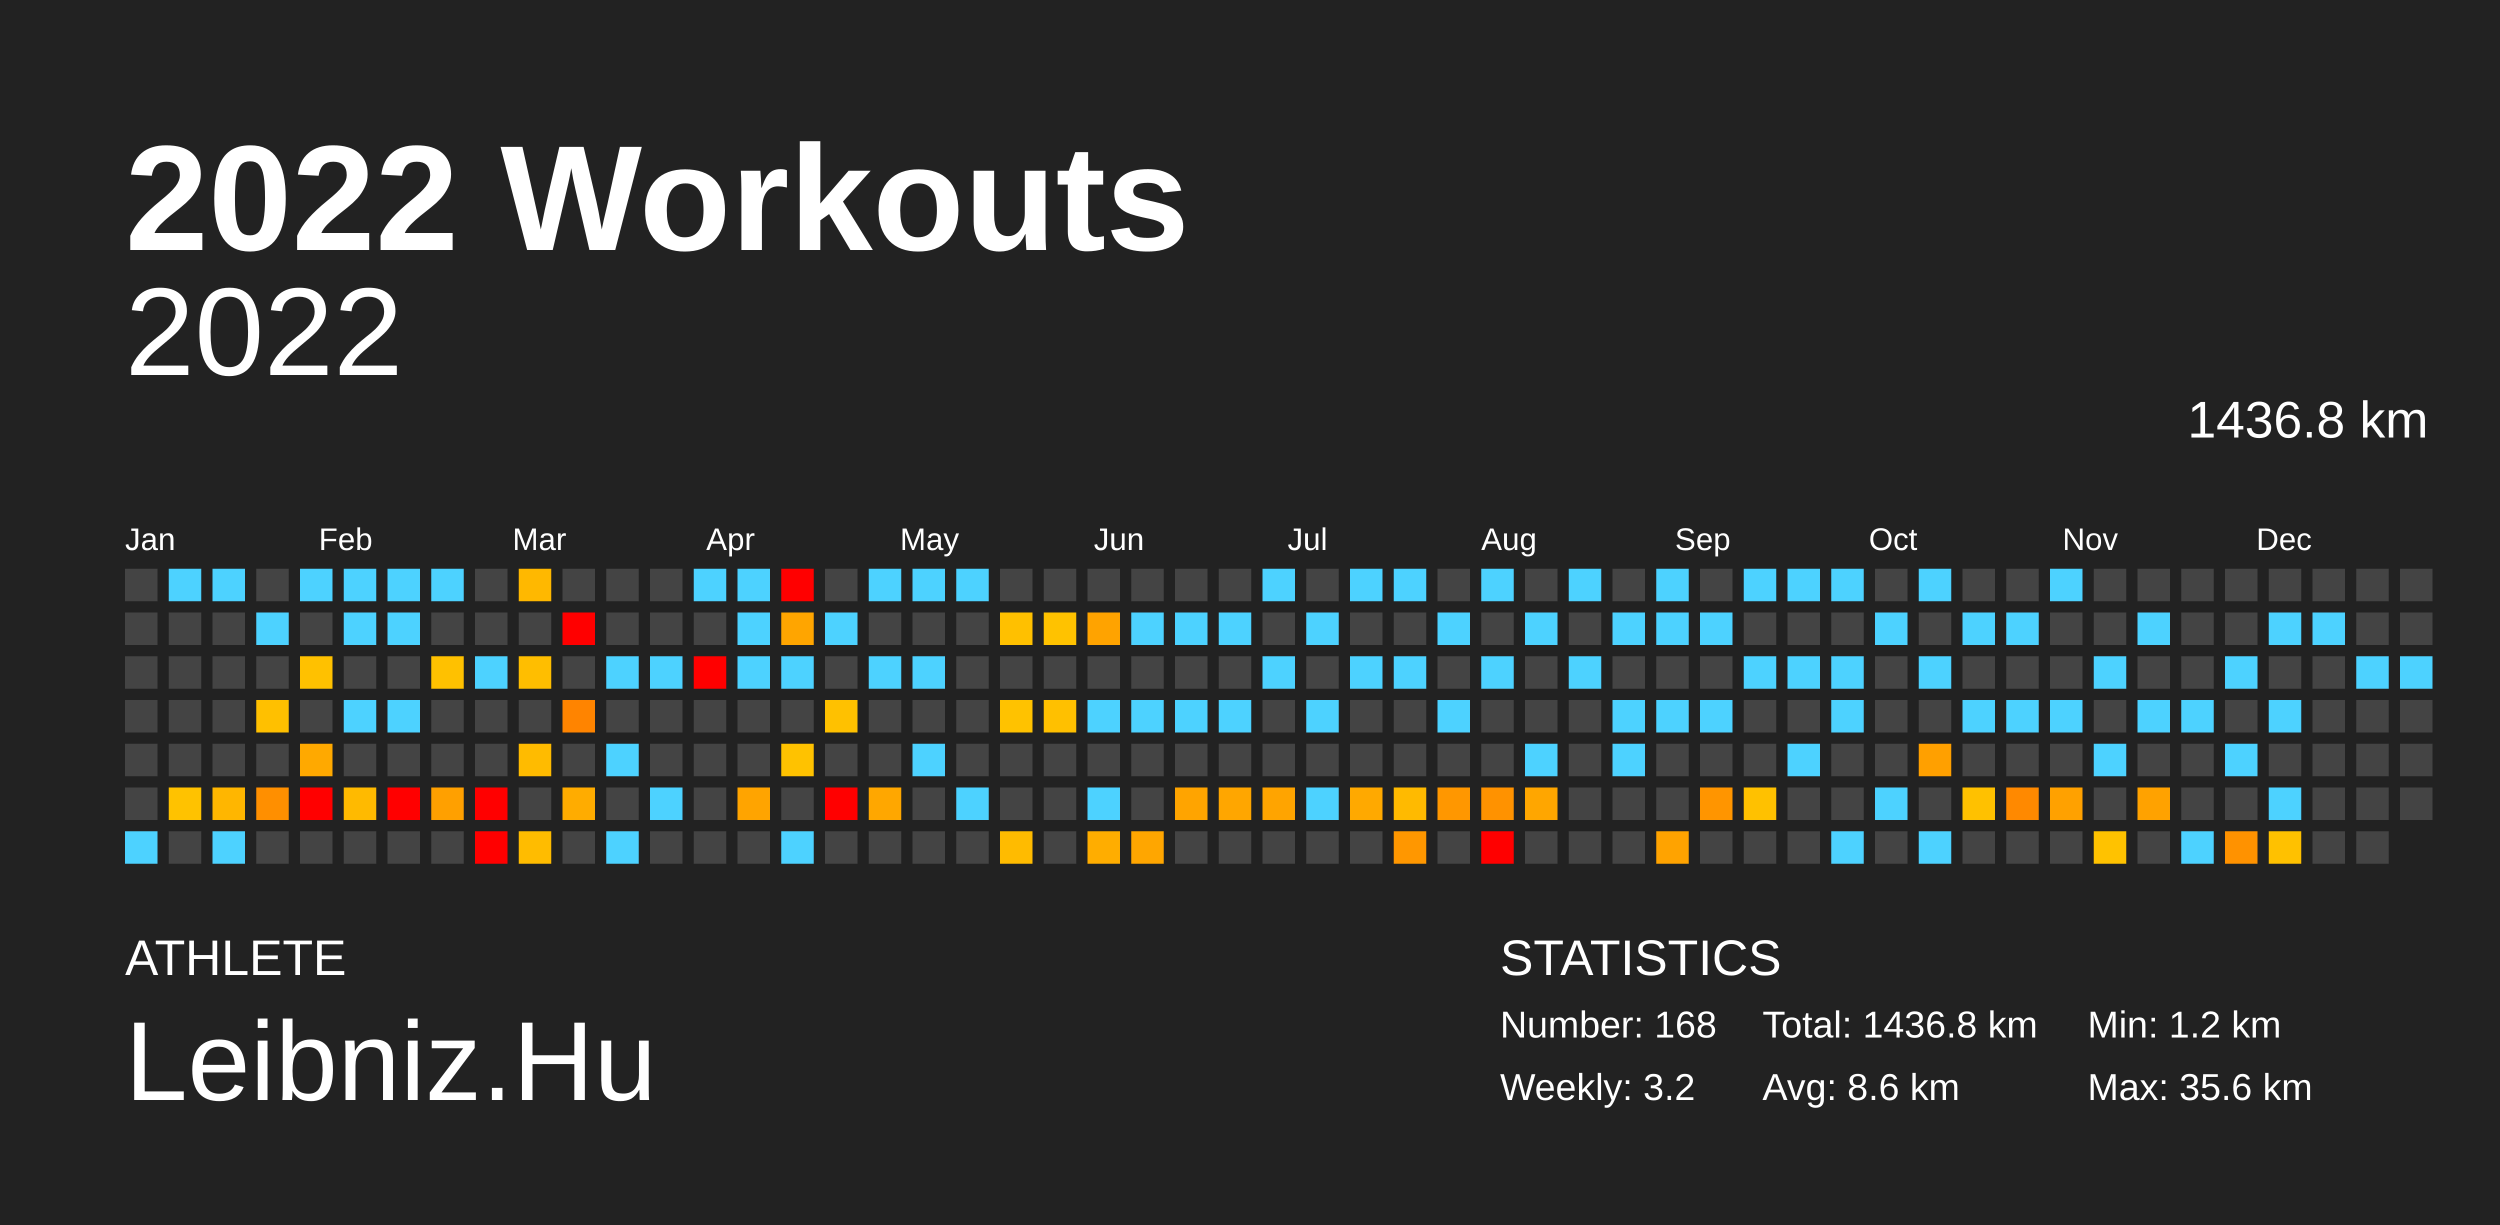
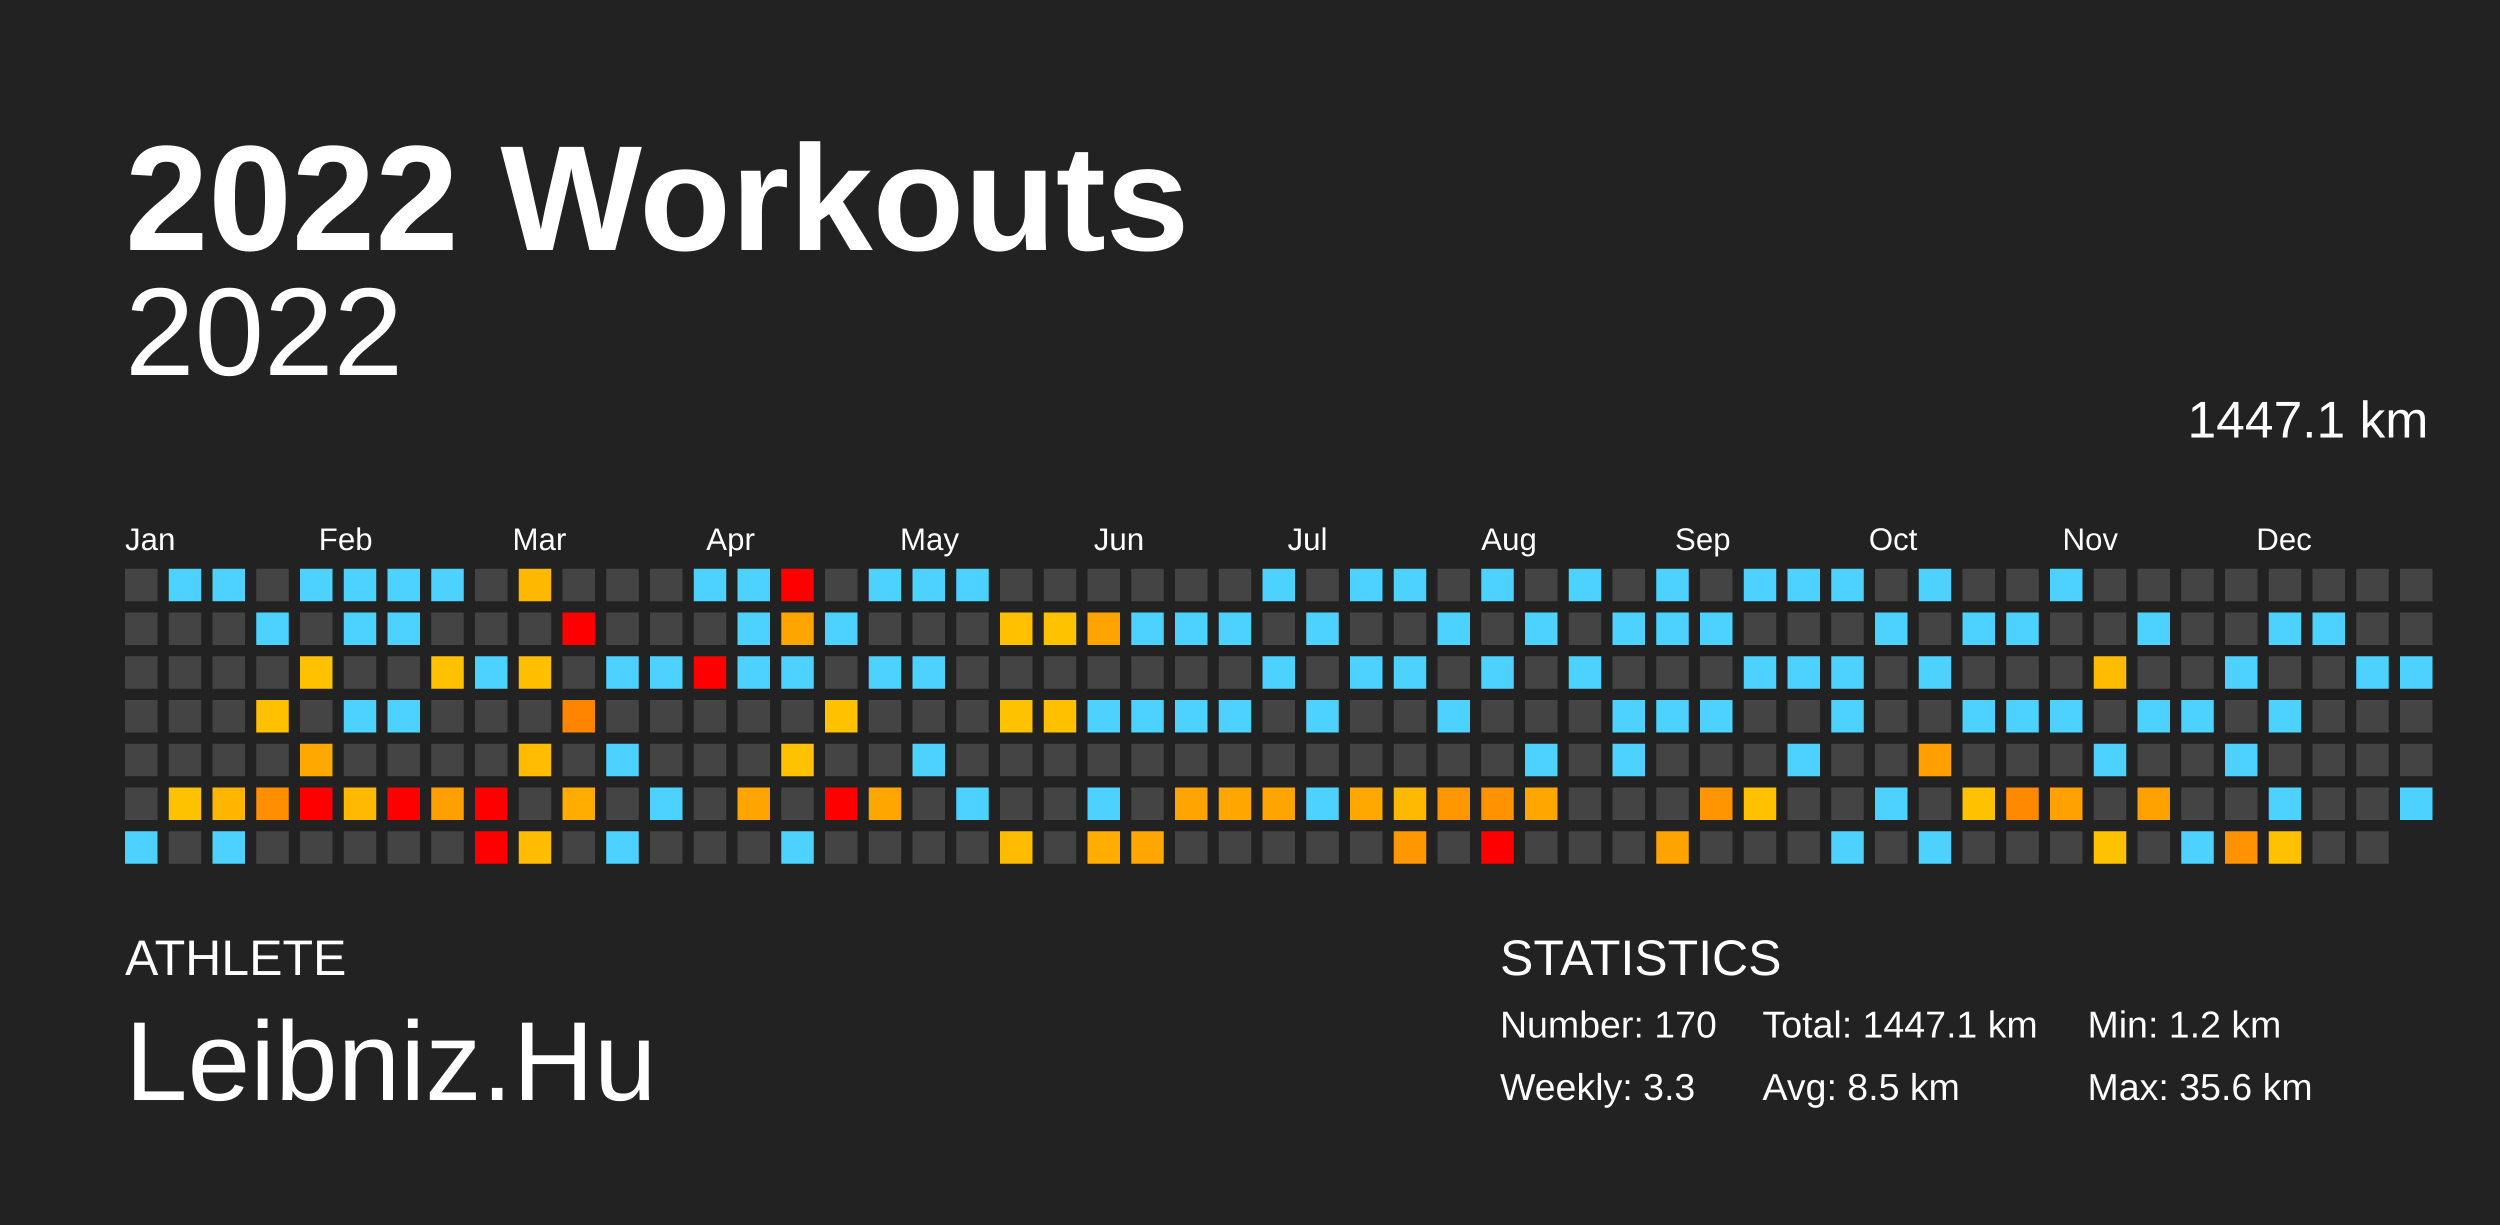
<svg xmlns="http://www.w3.org/2000/svg" baseProfile="full" height="98mm" version="1.1" viewBox="0,0,200,98" width="200mm">
  <defs />
  <rect fill="#222222" height="98" width="200" x="0" y="0" />
  <text fill="#FFFFFF" style="font-size:12px; font-family:Arial; font-weight:bold;" x="10" y="20">2022 Workouts</text>
  <text fill="#FFFFFF" style="font-size:4px; font-family:Arial" x="10" y="78">ATHLETE</text>
  <text fill="#FFFFFF" style="font-size:9px; font-family:Arial" x="10" y="88">Leibniz.Hu</text>
  <text fill="#FFFFFF" style="font-size:4px; font-family:Arial" x="120" y="78">STATISTICS</text>
-   <text fill="#FFFFFF" style="font-size:3px; font-family:Arial" x="120" y="83">Number: 168</text>
-   <text fill="#FFFFFF" style="font-size:3px; font-family:Arial" x="120" y="88">Weekly: 3.2</text>
-   <text fill="#FFFFFF" style="font-size:3px; font-family:Arial" x="141" y="83">Total: 1436.8 km</text>
-   <text fill="#FFFFFF" style="font-size:3px; font-family:Arial" x="141" y="88">Avg: 8.6 km</text>
+   <text fill="#FFFFFF" style="font-size:3px; font-family:Arial" x="120" y="83">Number: 170</text>
+   <text fill="#FFFFFF" style="font-size:3px; font-family:Arial" x="120" y="88">Weekly: 3.3</text>
+   <text fill="#FFFFFF" style="font-size:3px; font-family:Arial" x="141" y="83">Total: 1447.1 km</text>
+   <text fill="#FFFFFF" style="font-size:3px; font-family:Arial" x="141" y="88">Avg: 8.5 km</text>
  <text fill="#FFFFFF" style="font-size:3px; font-family:Arial" x="167" y="83">Min: 1.2 km</text>
  <text fill="#FFFFFF" style="font-size:3px; font-family:Arial" x="167" y="88">Max: 35.6 km</text>
  <text alignment-baseline="hanging" fill="#FFFFFF" style="font-size:10.0px; font-family:Arial;" x="10" y="30">2022</text>
-   <text alignment-baseline="hanging" fill="#FFFFFF" style="font-size:4.125px; font-family:Arial;" x="175" y="35">1436.8 km</text>
+   <text alignment-baseline="hanging" fill="#FFFFFF" style="font-size:4.125px; font-family:Arial;" x="175" y="35">1447.1 km</text>
  <text fill="#FFFFFF" style="font-size:2.5px; font-family:Arial" x="10.0" y="44">Jan</text>
  <text fill="#FFFFFF" style="font-size:2.5px; font-family:Arial" x="25.5" y="44">Feb</text>
  <text fill="#FFFFFF" style="font-size:2.5px; font-family:Arial" x="41.0" y="44">Mar</text>
  <text fill="#FFFFFF" style="font-size:2.5px; font-family:Arial" x="56.5" y="44">Apr</text>
  <text fill="#FFFFFF" style="font-size:2.5px; font-family:Arial" x="72.0" y="44">May</text>
  <text fill="#FFFFFF" style="font-size:2.5px; font-family:Arial" x="87.5" y="44">Jun</text>
  <text fill="#FFFFFF" style="font-size:2.5px; font-family:Arial" x="103.0" y="44">Jul</text>
  <text fill="#FFFFFF" style="font-size:2.5px; font-family:Arial" x="118.5" y="44">Aug</text>
  <text fill="#FFFFFF" style="font-size:2.5px; font-family:Arial" x="134.0" y="44">Sep</text>
  <text fill="#FFFFFF" style="font-size:2.5px; font-family:Arial" x="149.5" y="44">Oct</text>
  <text fill="#FFFFFF" style="font-size:2.5px; font-family:Arial" x="165.0" y="44">Nov</text>
  <text fill="#FFFFFF" style="font-size:2.5px; font-family:Arial" x="180.5" y="44">Dec</text>
  <rect fill="#444444" height="2.6" width="2.6" x="10.0" y="45.5" />
  <rect fill="#444444" height="2.6" width="2.6" x="10.0" y="49.0" />
  <rect fill="#444444" height="2.6" width="2.6" x="10.0" y="52.5" />
  <rect fill="#444444" height="2.6" width="2.6" x="10.0" y="56.0" />
  <rect fill="#444444" height="2.6" width="2.6" x="10.0" y="59.5" />
  <rect fill="#444444" height="2.6" width="2.6" x="10.0" y="63.0" />
  <rect fill="#4dd2ff" height="2.6" width="2.6" x="10.0" y="66.5" />
  <rect fill="#4dd2ff" height="2.6" width="2.6" x="13.5" y="45.5" />
  <rect fill="#444444" height="2.6" width="2.6" x="13.5" y="49.0" />
  <rect fill="#444444" height="2.6" width="2.6" x="13.5" y="52.5" />
  <rect fill="#444444" height="2.6" width="2.6" x="13.5" y="56.0" />
  <rect fill="#444444" height="2.6" width="2.6" x="13.5" y="59.5" />
  <rect fill="#ffc200" height="2.6" width="2.6" x="13.5" y="63.0" />
  <rect fill="#444444" height="2.6" width="2.6" x="13.5" y="66.5" />
  <rect fill="#4dd2ff" height="2.6" width="2.6" x="17.0" y="45.5" />
  <rect fill="#444444" height="2.6" width="2.6" x="17.0" y="49.0" />
  <rect fill="#444444" height="2.6" width="2.6" x="17.0" y="52.5" />
  <rect fill="#444444" height="2.6" width="2.6" x="17.0" y="56.0" />
  <rect fill="#444444" height="2.6" width="2.6" x="17.0" y="59.5" />
  <rect fill="#ffb600" height="2.6" width="2.6" x="17.0" y="63.0" />
  <rect fill="#4dd2ff" height="2.6" width="2.6" x="17.0" y="66.5" />
  <rect fill="#444444" height="2.6" width="2.6" x="20.5" y="45.5" />
  <rect fill="#4dd2ff" height="2.6" width="2.6" x="20.5" y="49.0" />
  <rect fill="#444444" height="2.6" width="2.6" x="20.5" y="52.5" />
  <rect fill="#ffc000" height="2.6" width="2.6" x="20.5" y="56.0" />
  <rect fill="#444444" height="2.6" width="2.6" x="20.5" y="59.5" />
  <rect fill="#ff8f00" height="2.6" width="2.6" x="20.5" y="63.0" />
  <rect fill="#444444" height="2.6" width="2.6" x="20.5" y="66.5" />
  <rect fill="#4dd2ff" height="2.6" width="2.6" x="24.0" y="45.5" />
  <rect fill="#444444" height="2.6" width="2.6" x="24.0" y="49.0" />
  <rect fill="#ffc100" height="2.6" width="2.6" x="24.0" y="52.5" />
  <rect fill="#444444" height="2.6" width="2.6" x="24.0" y="56.0" />
  <rect fill="#ffa900" height="2.6" width="2.6" x="24.0" y="59.5" />
  <rect fill="red" height="2.6" width="2.6" x="24.0" y="63.0" />
  <rect fill="#444444" height="2.6" width="2.6" x="24.0" y="66.5" />
  <rect fill="#4dd2ff" height="2.6" width="2.6" x="27.5" y="45.5" />
  <rect fill="#4dd2ff" height="2.6" width="2.6" x="27.5" y="49.0" />
  <rect fill="#444444" height="2.6" width="2.6" x="27.5" y="52.5" />
  <rect fill="#4dd2ff" height="2.6" width="2.6" x="27.5" y="56.0" />
  <rect fill="#444444" height="2.6" width="2.6" x="27.5" y="59.5" />
  <rect fill="#ffba00" height="2.6" width="2.6" x="27.5" y="63.0" />
  <rect fill="#444444" height="2.6" width="2.6" x="27.5" y="66.5" />
  <rect fill="#4dd2ff" height="2.6" width="2.6" x="31.0" y="45.5" />
  <rect fill="#4dd2ff" height="2.6" width="2.6" x="31.0" y="49.0" />
  <rect fill="#444444" height="2.6" width="2.6" x="31.0" y="52.5" />
  <rect fill="#4dd2ff" height="2.6" width="2.6" x="31.0" y="56.0" />
  <rect fill="#444444" height="2.6" width="2.6" x="31.0" y="59.5" />
  <rect fill="red" height="2.6" width="2.6" x="31.0" y="63.0" />
  <rect fill="#444444" height="2.6" width="2.6" x="31.0" y="66.5" />
  <rect fill="#4dd2ff" height="2.6" width="2.6" x="34.5" y="45.5" />
  <rect fill="#444444" height="2.6" width="2.6" x="34.5" y="49.0" />
  <rect fill="#ffc100" height="2.6" width="2.6" x="34.5" y="52.5" />
  <rect fill="#444444" height="2.6" width="2.6" x="34.5" y="56.0" />
  <rect fill="#444444" height="2.6" width="2.6" x="34.5" y="59.5" />
  <rect fill="#ffa000" height="2.6" width="2.6" x="34.5" y="63.0" />
  <rect fill="#444444" height="2.6" width="2.6" x="34.5" y="66.5" />
  <rect fill="#444444" height="2.6" width="2.6" x="38.0" y="45.5" />
  <rect fill="#444444" height="2.6" width="2.6" x="38.0" y="49.0" />
  <rect fill="#4dd2ff" height="2.6" width="2.6" x="38.0" y="52.5" />
  <rect fill="#444444" height="2.6" width="2.6" x="38.0" y="56.0" />
  <rect fill="#444444" height="2.6" width="2.6" x="38.0" y="59.5" />
  <rect fill="red" height="2.6" width="2.6" x="38.0" y="63.0" />
  <rect fill="red" height="2.6" width="2.6" x="38.0" y="66.5" />
  <rect fill="#ffb800" height="2.6" width="2.6" x="41.5" y="45.5" />
  <rect fill="#444444" height="2.6" width="2.6" x="41.5" y="49.0" />
  <rect fill="#ffbe00" height="2.6" width="2.6" x="41.5" y="52.5" />
  <rect fill="#444444" height="2.6" width="2.6" x="41.5" y="56.0" />
  <rect fill="#ffbb00" height="2.6" width="2.6" x="41.5" y="59.5" />
  <rect fill="#444444" height="2.6" width="2.6" x="41.5" y="63.0" />
  <rect fill="#ffbc00" height="2.6" width="2.6" x="41.5" y="66.5" />
  <rect fill="#444444" height="2.6" width="2.6" x="45.0" y="45.5" />
  <rect fill="red" height="2.6" width="2.6" x="45.0" y="49.0" />
  <rect fill="#444444" height="2.6" width="2.6" x="45.0" y="52.5" />
  <rect fill="#ff8400" height="2.6" width="2.6" x="45.0" y="56.0" />
  <rect fill="#444444" height="2.6" width="2.6" x="45.0" y="59.5" />
  <rect fill="#ffac00" height="2.6" width="2.6" x="45.0" y="63.0" />
  <rect fill="#444444" height="2.6" width="2.6" x="45.0" y="66.5" />
  <rect fill="#444444" height="2.6" width="2.6" x="48.5" y="45.5" />
  <rect fill="#444444" height="2.6" width="2.6" x="48.5" y="49.0" />
  <rect fill="#4dd2ff" height="2.6" width="2.6" x="48.5" y="52.5" />
  <rect fill="#444444" height="2.6" width="2.6" x="48.5" y="56.0" />
  <rect fill="#4dd2ff" height="2.6" width="2.6" x="48.5" y="59.5" />
  <rect fill="#444444" height="2.6" width="2.6" x="48.5" y="63.0" />
  <rect fill="#4dd2ff" height="2.6" width="2.6" x="48.5" y="66.5" />
  <rect fill="#444444" height="2.6" width="2.6" x="52.0" y="45.5" />
  <rect fill="#444444" height="2.6" width="2.6" x="52.0" y="49.0" />
  <rect fill="#4dd2ff" height="2.6" width="2.6" x="52.0" y="52.5" />
  <rect fill="#444444" height="2.6" width="2.6" x="52.0" y="56.0" />
  <rect fill="#444444" height="2.6" width="2.6" x="52.0" y="59.5" />
  <rect fill="#4dd2ff" height="2.6" width="2.6" x="52.0" y="63.0" />
  <rect fill="#444444" height="2.6" width="2.6" x="52.0" y="66.5" />
  <rect fill="#4dd2ff" height="2.6" width="2.6" x="55.5" y="45.5" />
  <rect fill="#444444" height="2.6" width="2.6" x="55.5" y="49.0" />
  <rect fill="red" height="2.6" width="2.6" x="55.5" y="52.5" />
  <rect fill="#444444" height="2.6" width="2.6" x="55.5" y="56.0" />
  <rect fill="#444444" height="2.6" width="2.6" x="55.5" y="59.5" />
  <rect fill="#444444" height="2.6" width="2.6" x="55.5" y="63.0" />
  <rect fill="#444444" height="2.6" width="2.6" x="55.5" y="66.5" />
  <rect fill="#4dd2ff" height="2.6" width="2.6" x="59.0" y="45.5" />
  <rect fill="#4dd2ff" height="2.6" width="2.6" x="59.0" y="49.0" />
  <rect fill="#4dd2ff" height="2.6" width="2.6" x="59.0" y="52.5" />
  <rect fill="#444444" height="2.6" width="2.6" x="59.0" y="56.0" />
  <rect fill="#444444" height="2.6" width="2.6" x="59.0" y="59.5" />
  <rect fill="#ffa400" height="2.6" width="2.6" x="59.0" y="63.0" />
  <rect fill="#444444" height="2.6" width="2.6" x="59.0" y="66.5" />
  <rect fill="red" height="2.6" width="2.6" x="62.5" y="45.5" />
  <rect fill="#ffa500" height="2.6" width="2.6" x="62.5" y="49.0" />
  <rect fill="#4dd2ff" height="2.6" width="2.6" x="62.5" y="52.5" />
  <rect fill="#444444" height="2.6" width="2.6" x="62.5" y="56.0" />
  <rect fill="#ffc200" height="2.6" width="2.6" x="62.5" y="59.5" />
  <rect fill="#444444" height="2.6" width="2.6" x="62.5" y="63.0" />
  <rect fill="#4dd2ff" height="2.6" width="2.6" x="62.5" y="66.5" />
  <rect fill="#444444" height="2.6" width="2.6" x="66.0" y="45.5" />
  <rect fill="#4dd2ff" height="2.6" width="2.6" x="66.0" y="49.0" />
  <rect fill="#444444" height="2.6" width="2.6" x="66.0" y="52.5" />
  <rect fill="#ffc100" height="2.6" width="2.6" x="66.0" y="56.0" />
  <rect fill="#444444" height="2.6" width="2.6" x="66.0" y="59.5" />
  <rect fill="red" height="2.6" width="2.6" x="66.0" y="63.0" />
  <rect fill="#444444" height="2.6" width="2.6" x="66.0" y="66.5" />
  <rect fill="#4dd2ff" height="2.6" width="2.6" x="69.5" y="45.5" />
  <rect fill="#444444" height="2.6" width="2.6" x="69.5" y="49.0" />
  <rect fill="#4dd2ff" height="2.6" width="2.6" x="69.5" y="52.5" />
  <rect fill="#444444" height="2.6" width="2.6" x="69.5" y="56.0" />
  <rect fill="#444444" height="2.6" width="2.6" x="69.5" y="59.5" />
  <rect fill="#ffa700" height="2.6" width="2.6" x="69.5" y="63.0" />
  <rect fill="#444444" height="2.6" width="2.6" x="69.5" y="66.5" />
  <rect fill="#4dd2ff" height="2.6" width="2.6" x="73.0" y="45.5" />
  <rect fill="#444444" height="2.6" width="2.6" x="73.0" y="49.0" />
  <rect fill="#4dd2ff" height="2.6" width="2.6" x="73.0" y="52.5" />
  <rect fill="#444444" height="2.6" width="2.6" x="73.0" y="56.0" />
  <rect fill="#4dd2ff" height="2.6" width="2.6" x="73.0" y="59.5" />
  <rect fill="#444444" height="2.6" width="2.6" x="73.0" y="63.0" />
  <rect fill="#444444" height="2.6" width="2.6" x="73.0" y="66.5" />
  <rect fill="#4dd2ff" height="2.6" width="2.6" x="76.5" y="45.5" />
  <rect fill="#444444" height="2.6" width="2.6" x="76.5" y="49.0" />
  <rect fill="#444444" height="2.6" width="2.6" x="76.5" y="52.5" />
  <rect fill="#444444" height="2.6" width="2.6" x="76.5" y="56.0" />
  <rect fill="#444444" height="2.6" width="2.6" x="76.5" y="59.5" />
  <rect fill="#4dd2ff" height="2.6" width="2.6" x="76.5" y="63.0" />
  <rect fill="#444444" height="2.6" width="2.6" x="76.5" y="66.5" />
  <rect fill="#444444" height="2.6" width="2.6" x="80.0" y="45.5" />
  <rect fill="#ffc000" height="2.6" width="2.6" x="80.0" y="49.0" />
  <rect fill="#444444" height="2.6" width="2.6" x="80.0" y="52.5" />
  <rect fill="#ffc200" height="2.6" width="2.6" x="80.0" y="56.0" />
  <rect fill="#444444" height="2.6" width="2.6" x="80.0" y="59.5" />
  <rect fill="#444444" height="2.6" width="2.6" x="80.0" y="63.0" />
  <rect fill="#ffbb00" height="2.6" width="2.6" x="80.0" y="66.5" />
  <rect fill="#444444" height="2.6" width="2.6" x="83.5" y="45.5" />
  <rect fill="#ffc200" height="2.6" width="2.6" x="83.5" y="49.0" />
  <rect fill="#444444" height="2.6" width="2.6" x="83.5" y="52.5" />
  <rect fill="#ffc000" height="2.6" width="2.6" x="83.5" y="56.0" />
  <rect fill="#444444" height="2.6" width="2.6" x="83.5" y="59.5" />
  <rect fill="#444444" height="2.6" width="2.6" x="83.5" y="63.0" />
  <rect fill="#444444" height="2.6" width="2.6" x="83.5" y="66.5" />
  <rect fill="#444444" height="2.6" width="2.6" x="87.0" y="45.5" />
  <rect fill="#ffa300" height="2.6" width="2.6" x="87.0" y="49.0" />
  <rect fill="#444444" height="2.6" width="2.6" x="87.0" y="52.5" />
  <rect fill="#4dd2ff" height="2.6" width="2.6" x="87.0" y="56.0" />
  <rect fill="#444444" height="2.6" width="2.6" x="87.0" y="59.5" />
  <rect fill="#4dd2ff" height="2.6" width="2.6" x="87.0" y="63.0" />
  <rect fill="#ffad00" height="2.6" width="2.6" x="87.0" y="66.5" />
  <rect fill="#444444" height="2.6" width="2.6" x="90.5" y="45.5" />
  <rect fill="#4dd2ff" height="2.6" width="2.6" x="90.5" y="49.0" />
  <rect fill="#444444" height="2.6" width="2.6" x="90.5" y="52.5" />
  <rect fill="#4dd2ff" height="2.6" width="2.6" x="90.5" y="56.0" />
  <rect fill="#444444" height="2.6" width="2.6" x="90.5" y="59.5" />
  <rect fill="#444444" height="2.6" width="2.6" x="90.5" y="63.0" />
  <rect fill="#ffa600" height="2.6" width="2.6" x="90.5" y="66.5" />
  <rect fill="#444444" height="2.6" width="2.6" x="94.0" y="45.5" />
  <rect fill="#4dd2ff" height="2.6" width="2.6" x="94.0" y="49.0" />
  <rect fill="#444444" height="2.6" width="2.6" x="94.0" y="52.5" />
  <rect fill="#4dd2ff" height="2.6" width="2.6" x="94.0" y="56.0" />
  <rect fill="#444444" height="2.6" width="2.6" x="94.0" y="59.5" />
  <rect fill="#ffa400" height="2.6" width="2.6" x="94.0" y="63.0" />
  <rect fill="#444444" height="2.6" width="2.6" x="94.0" y="66.5" />
  <rect fill="#444444" height="2.6" width="2.6" x="97.5" y="45.5" />
  <rect fill="#4dd2ff" height="2.6" width="2.6" x="97.5" y="49.0" />
  <rect fill="#444444" height="2.6" width="2.6" x="97.5" y="52.5" />
  <rect fill="#4dd2ff" height="2.6" width="2.6" x="97.5" y="56.0" />
  <rect fill="#444444" height="2.6" width="2.6" x="97.5" y="59.5" />
  <rect fill="#ffa600" height="2.6" width="2.6" x="97.5" y="63.0" />
  <rect fill="#444444" height="2.6" width="2.6" x="97.5" y="66.5" />
  <rect fill="#4dd2ff" height="2.6" width="2.6" x="101.0" y="45.5" />
  <rect fill="#444444" height="2.6" width="2.6" x="101.0" y="49.0" />
  <rect fill="#4dd2ff" height="2.6" width="2.6" x="101.0" y="52.5" />
  <rect fill="#444444" height="2.6" width="2.6" x="101.0" y="56.0" />
  <rect fill="#444444" height="2.6" width="2.6" x="101.0" y="59.5" />
  <rect fill="#ffa400" height="2.6" width="2.6" x="101.0" y="63.0" />
  <rect fill="#444444" height="2.6" width="2.6" x="101.0" y="66.5" />
  <rect fill="#444444" height="2.6" width="2.6" x="104.5" y="45.5" />
  <rect fill="#4dd2ff" height="2.6" width="2.6" x="104.5" y="49.0" />
  <rect fill="#444444" height="2.6" width="2.6" x="104.5" y="52.5" />
  <rect fill="#4dd2ff" height="2.6" width="2.6" x="104.5" y="56.0" />
  <rect fill="#444444" height="2.6" width="2.6" x="104.5" y="59.5" />
  <rect fill="#4dd2ff" height="2.6" width="2.6" x="104.5" y="63.0" />
  <rect fill="#444444" height="2.6" width="2.6" x="104.5" y="66.5" />
  <rect fill="#4dd2ff" height="2.6" width="2.6" x="108.0" y="45.5" />
  <rect fill="#444444" height="2.6" width="2.6" x="108.0" y="49.0" />
  <rect fill="#4dd2ff" height="2.6" width="2.6" x="108.0" y="52.5" />
  <rect fill="#444444" height="2.6" width="2.6" x="108.0" y="56.0" />
  <rect fill="#444444" height="2.6" width="2.6" x="108.0" y="59.5" />
  <rect fill="#ffa900" height="2.6" width="2.6" x="108.0" y="63.0" />
  <rect fill="#444444" height="2.6" width="2.6" x="108.0" y="66.5" />
  <rect fill="#4dd2ff" height="2.6" width="2.6" x="111.5" y="45.5" />
  <rect fill="#444444" height="2.6" width="2.6" x="111.5" y="49.0" />
  <rect fill="#4dd2ff" height="2.6" width="2.6" x="111.5" y="52.5" />
  <rect fill="#444444" height="2.6" width="2.6" x="111.5" y="56.0" />
  <rect fill="#444444" height="2.6" width="2.6" x="111.5" y="59.5" />
  <rect fill="#ffba00" height="2.6" width="2.6" x="111.5" y="63.0" />
  <rect fill="#ff9700" height="2.6" width="2.6" x="111.5" y="66.5" />
  <rect fill="#444444" height="2.6" width="2.6" x="115.0" y="45.5" />
  <rect fill="#4dd2ff" height="2.6" width="2.6" x="115.0" y="49.0" />
  <rect fill="#444444" height="2.6" width="2.6" x="115.0" y="52.5" />
  <rect fill="#4dd2ff" height="2.6" width="2.6" x="115.0" y="56.0" />
  <rect fill="#444444" height="2.6" width="2.6" x="115.0" y="59.5" />
  <rect fill="#ff9700" height="2.6" width="2.6" x="115.0" y="63.0" />
  <rect fill="#444444" height="2.6" width="2.6" x="115.0" y="66.5" />
  <rect fill="#4dd2ff" height="2.6" width="2.6" x="118.5" y="45.5" />
  <rect fill="#444444" height="2.6" width="2.6" x="118.5" y="49.0" />
  <rect fill="#4dd2ff" height="2.6" width="2.6" x="118.5" y="52.5" />
  <rect fill="#444444" height="2.6" width="2.6" x="118.5" y="56.0" />
  <rect fill="#444444" height="2.6" width="2.6" x="118.5" y="59.5" />
  <rect fill="#ff9200" height="2.6" width="2.6" x="118.5" y="63.0" />
  <rect fill="red" height="2.6" width="2.6" x="118.5" y="66.5" />
  <rect fill="#444444" height="2.6" width="2.6" x="122.0" y="45.5" />
  <rect fill="#4dd2ff" height="2.6" width="2.6" x="122.0" y="49.0" />
  <rect fill="#444444" height="2.6" width="2.6" x="122.0" y="52.5" />
  <rect fill="#444444" height="2.6" width="2.6" x="122.0" y="56.0" />
  <rect fill="#4dd2ff" height="2.6" width="2.6" x="122.0" y="59.5" />
  <rect fill="#ffa600" height="2.6" width="2.6" x="122.0" y="63.0" />
  <rect fill="#444444" height="2.6" width="2.6" x="122.0" y="66.5" />
  <rect fill="#4dd2ff" height="2.6" width="2.6" x="125.5" y="45.5" />
  <rect fill="#444444" height="2.6" width="2.6" x="125.5" y="49.0" />
  <rect fill="#4dd2ff" height="2.6" width="2.6" x="125.5" y="52.5" />
  <rect fill="#444444" height="2.6" width="2.6" x="125.5" y="56.0" />
  <rect fill="#444444" height="2.6" width="2.6" x="125.5" y="59.5" />
  <rect fill="#444444" height="2.6" width="2.6" x="125.5" y="63.0" />
  <rect fill="#444444" height="2.6" width="2.6" x="125.5" y="66.5" />
  <rect fill="#444444" height="2.6" width="2.6" x="129.0" y="45.5" />
  <rect fill="#4dd2ff" height="2.6" width="2.6" x="129.0" y="49.0" />
  <rect fill="#444444" height="2.6" width="2.6" x="129.0" y="52.5" />
  <rect fill="#4dd2ff" height="2.6" width="2.6" x="129.0" y="56.0" />
  <rect fill="#4dd2ff" height="2.6" width="2.6" x="129.0" y="59.5" />
  <rect fill="#444444" height="2.6" width="2.6" x="129.0" y="63.0" />
  <rect fill="#444444" height="2.6" width="2.6" x="129.0" y="66.5" />
  <rect fill="#4dd2ff" height="2.6" width="2.6" x="132.5" y="45.5" />
  <rect fill="#4dd2ff" height="2.6" width="2.6" x="132.5" y="49.0" />
  <rect fill="#444444" height="2.6" width="2.6" x="132.5" y="52.5" />
  <rect fill="#4dd2ff" height="2.6" width="2.6" x="132.5" y="56.0" />
  <rect fill="#444444" height="2.6" width="2.6" x="132.5" y="59.5" />
  <rect fill="#444444" height="2.6" width="2.6" x="132.5" y="63.0" />
  <rect fill="#ffa300" height="2.6" width="2.6" x="132.5" y="66.5" />
  <rect fill="#444444" height="2.6" width="2.6" x="136.0" y="45.5" />
  <rect fill="#4dd2ff" height="2.6" width="2.6" x="136.0" y="49.0" />
  <rect fill="#444444" height="2.6" width="2.6" x="136.0" y="52.5" />
  <rect fill="#4dd2ff" height="2.6" width="2.6" x="136.0" y="56.0" />
  <rect fill="#444444" height="2.6" width="2.6" x="136.0" y="59.5" />
  <rect fill="#ff9500" height="2.6" width="2.6" x="136.0" y="63.0" />
  <rect fill="#444444" height="2.6" width="2.6" x="136.0" y="66.5" />
  <rect fill="#4dd2ff" height="2.6" width="2.6" x="139.5" y="45.5" />
  <rect fill="#444444" height="2.6" width="2.6" x="139.5" y="49.0" />
  <rect fill="#4dd2ff" height="2.6" width="2.6" x="139.5" y="52.5" />
  <rect fill="#444444" height="2.6" width="2.6" x="139.5" y="56.0" />
  <rect fill="#444444" height="2.6" width="2.6" x="139.5" y="59.5" />
  <rect fill="#ffc100" height="2.6" width="2.6" x="139.5" y="63.0" />
  <rect fill="#444444" height="2.6" width="2.6" x="139.5" y="66.5" />
  <rect fill="#4dd2ff" height="2.6" width="2.6" x="143.0" y="45.5" />
  <rect fill="#444444" height="2.6" width="2.6" x="143.0" y="49.0" />
  <rect fill="#4dd2ff" height="2.6" width="2.6" x="143.0" y="52.5" />
  <rect fill="#444444" height="2.6" width="2.6" x="143.0" y="56.0" />
  <rect fill="#4dd2ff" height="2.6" width="2.6" x="143.0" y="59.5" />
  <rect fill="#444444" height="2.6" width="2.6" x="143.0" y="63.0" />
  <rect fill="#444444" height="2.6" width="2.6" x="143.0" y="66.5" />
  <rect fill="#4dd2ff" height="2.6" width="2.6" x="146.5" y="45.5" />
  <rect fill="#444444" height="2.6" width="2.6" x="146.5" y="49.0" />
  <rect fill="#4dd2ff" height="2.6" width="2.6" x="146.5" y="52.5" />
  <rect fill="#4dd2ff" height="2.6" width="2.6" x="146.5" y="56.0" />
  <rect fill="#444444" height="2.6" width="2.6" x="146.5" y="59.5" />
  <rect fill="#444444" height="2.6" width="2.6" x="146.5" y="63.0" />
  <rect fill="#4dd2ff" height="2.6" width="2.6" x="146.5" y="66.5" />
  <rect fill="#444444" height="2.6" width="2.6" x="150.0" y="45.5" />
  <rect fill="#4dd2ff" height="2.6" width="2.6" x="150.0" y="49.0" />
  <rect fill="#444444" height="2.6" width="2.6" x="150.0" y="52.5" />
  <rect fill="#444444" height="2.6" width="2.6" x="150.0" y="56.0" />
  <rect fill="#444444" height="2.6" width="2.6" x="150.0" y="59.5" />
  <rect fill="#4dd2ff" height="2.6" width="2.6" x="150.0" y="63.0" />
  <rect fill="#444444" height="2.6" width="2.6" x="150.0" y="66.5" />
  <rect fill="#4dd2ff" height="2.6" width="2.6" x="153.5" y="45.5" />
  <rect fill="#444444" height="2.6" width="2.6" x="153.5" y="49.0" />
  <rect fill="#4dd2ff" height="2.6" width="2.6" x="153.5" y="52.5" />
  <rect fill="#444444" height="2.6" width="2.6" x="153.5" y="56.0" />
  <rect fill="#ffa000" height="2.6" width="2.6" x="153.5" y="59.5" />
  <rect fill="#444444" height="2.6" width="2.6" x="153.5" y="63.0" />
  <rect fill="#4dd2ff" height="2.6" width="2.6" x="153.5" y="66.5" />
  <rect fill="#444444" height="2.6" width="2.6" x="157.0" y="45.5" />
  <rect fill="#4dd2ff" height="2.6" width="2.6" x="157.0" y="49.0" />
  <rect fill="#444444" height="2.6" width="2.6" x="157.0" y="52.5" />
  <rect fill="#4dd2ff" height="2.6" width="2.6" x="157.0" y="56.0" />
  <rect fill="#444444" height="2.6" width="2.6" x="157.0" y="59.5" />
  <rect fill="#ffc100" height="2.6" width="2.6" x="157.0" y="63.0" />
  <rect fill="#444444" height="2.6" width="2.6" x="157.0" y="66.5" />
  <rect fill="#444444" height="2.6" width="2.6" x="160.5" y="45.5" />
  <rect fill="#4dd2ff" height="2.6" width="2.6" x="160.5" y="49.0" />
  <rect fill="#444444" height="2.6" width="2.6" x="160.5" y="52.5" />
  <rect fill="#4dd2ff" height="2.6" width="2.6" x="160.5" y="56.0" />
  <rect fill="#444444" height="2.6" width="2.6" x="160.5" y="59.5" />
  <rect fill="#ff8900" height="2.6" width="2.6" x="160.5" y="63.0" />
  <rect fill="#444444" height="2.6" width="2.6" x="160.5" y="66.5" />
  <rect fill="#4dd2ff" height="2.6" width="2.6" x="164.0" y="45.5" />
  <rect fill="#444444" height="2.6" width="2.6" x="164.0" y="49.0" />
  <rect fill="#444444" height="2.6" width="2.6" x="164.0" y="52.5" />
  <rect fill="#4dd2ff" height="2.6" width="2.6" x="164.0" y="56.0" />
  <rect fill="#444444" height="2.6" width="2.6" x="164.0" y="59.5" />
  <rect fill="#ffa100" height="2.6" width="2.6" x="164.0" y="63.0" />
  <rect fill="#444444" height="2.6" width="2.6" x="164.0" y="66.5" />
  <rect fill="#444444" height="2.6" width="2.6" x="167.5" y="45.5" />
  <rect fill="#444444" height="2.6" width="2.6" x="167.5" y="49.0" />
-   <rect fill="#4dd2ff" height="2.6" width="2.6" x="167.5" y="52.5" />
+   <rect fill="#ffbc00" height="2.6" width="2.6" x="167.5" y="52.5" />
  <rect fill="#444444" height="2.6" width="2.6" x="167.5" y="56.0" />
  <rect fill="#4dd2ff" height="2.6" width="2.6" x="167.5" y="59.5" />
  <rect fill="#444444" height="2.6" width="2.6" x="167.5" y="63.0" />
  <rect fill="#ffc200" height="2.6" width="2.6" x="167.5" y="66.5" />
  <rect fill="#444444" height="2.6" width="2.6" x="171.0" y="45.5" />
  <rect fill="#4dd2ff" height="2.6" width="2.6" x="171.0" y="49.0" />
  <rect fill="#444444" height="2.6" width="2.6" x="171.0" y="52.5" />
  <rect fill="#4dd2ff" height="2.6" width="2.6" x="171.0" y="56.0" />
  <rect fill="#444444" height="2.6" width="2.6" x="171.0" y="59.5" />
  <rect fill="#ffa200" height="2.6" width="2.6" x="171.0" y="63.0" />
  <rect fill="#444444" height="2.6" width="2.6" x="171.0" y="66.5" />
  <rect fill="#444444" height="2.6" width="2.6" x="174.5" y="45.5" />
  <rect fill="#444444" height="2.6" width="2.6" x="174.5" y="49.0" />
  <rect fill="#444444" height="2.6" width="2.6" x="174.5" y="52.5" />
  <rect fill="#4dd2ff" height="2.6" width="2.6" x="174.5" y="56.0" />
  <rect fill="#444444" height="2.6" width="2.6" x="174.5" y="59.5" />
  <rect fill="#444444" height="2.6" width="2.6" x="174.5" y="63.0" />
  <rect fill="#4dd2ff" height="2.6" width="2.6" x="174.5" y="66.5" />
  <rect fill="#444444" height="2.6" width="2.6" x="178.0" y="45.5" />
  <rect fill="#444444" height="2.6" width="2.6" x="178.0" y="49.0" />
  <rect fill="#4dd2ff" height="2.6" width="2.6" x="178.0" y="52.5" />
  <rect fill="#444444" height="2.6" width="2.6" x="178.0" y="56.0" />
  <rect fill="#4dd2ff" height="2.6" width="2.6" x="178.0" y="59.5" />
  <rect fill="#444444" height="2.6" width="2.6" x="178.0" y="63.0" />
  <rect fill="#ff9200" height="2.6" width="2.6" x="178.0" y="66.5" />
  <rect fill="#444444" height="2.6" width="2.6" x="181.5" y="45.5" />
  <rect fill="#4dd2ff" height="2.6" width="2.6" x="181.5" y="49.0" />
  <rect fill="#444444" height="2.6" width="2.6" x="181.5" y="52.5" />
  <rect fill="#4dd2ff" height="2.6" width="2.6" x="181.5" y="56.0" />
  <rect fill="#444444" height="2.6" width="2.6" x="181.5" y="59.5" />
  <rect fill="#4dd2ff" height="2.6" width="2.6" x="181.5" y="63.0" />
  <rect fill="#ffc100" height="2.6" width="2.6" x="181.5" y="66.5" />
  <rect fill="#444444" height="2.6" width="2.6" x="185.0" y="45.5" />
  <rect fill="#4dd2ff" height="2.6" width="2.6" x="185.0" y="49.0" />
  <rect fill="#444444" height="2.6" width="2.6" x="185.0" y="52.5" />
  <rect fill="#444444" height="2.6" width="2.6" x="185.0" y="56.0" />
  <rect fill="#444444" height="2.6" width="2.6" x="185.0" y="59.5" />
  <rect fill="#444444" height="2.6" width="2.6" x="185.0" y="63.0" />
  <rect fill="#444444" height="2.6" width="2.6" x="185.0" y="66.5" />
  <rect fill="#444444" height="2.6" width="2.6" x="188.5" y="45.5" />
  <rect fill="#444444" height="2.6" width="2.6" x="188.5" y="49.0" />
  <rect fill="#4dd2ff" height="2.6" width="2.6" x="188.5" y="52.5" />
  <rect fill="#444444" height="2.6" width="2.6" x="188.5" y="56.0" />
  <rect fill="#444444" height="2.6" width="2.6" x="188.5" y="59.5" />
  <rect fill="#444444" height="2.6" width="2.6" x="188.5" y="63.0" />
  <rect fill="#444444" height="2.6" width="2.6" x="188.5" y="66.5" />
  <rect fill="#444444" height="2.6" width="2.6" x="192.0" y="45.5" />
  <rect fill="#444444" height="2.6" width="2.6" x="192.0" y="49.0" />
  <rect fill="#4dd2ff" height="2.6" width="2.6" x="192.0" y="52.5" />
  <rect fill="#444444" height="2.6" width="2.6" x="192.0" y="56.0" />
  <rect fill="#444444" height="2.6" width="2.6" x="192.0" y="59.5" />
-   <rect fill="#444444" height="2.6" width="2.6" x="192.0" y="63.0" />
+   <rect fill="#4dd2ff" height="2.6" width="2.6" x="192.0" y="63.0" />
</svg>
